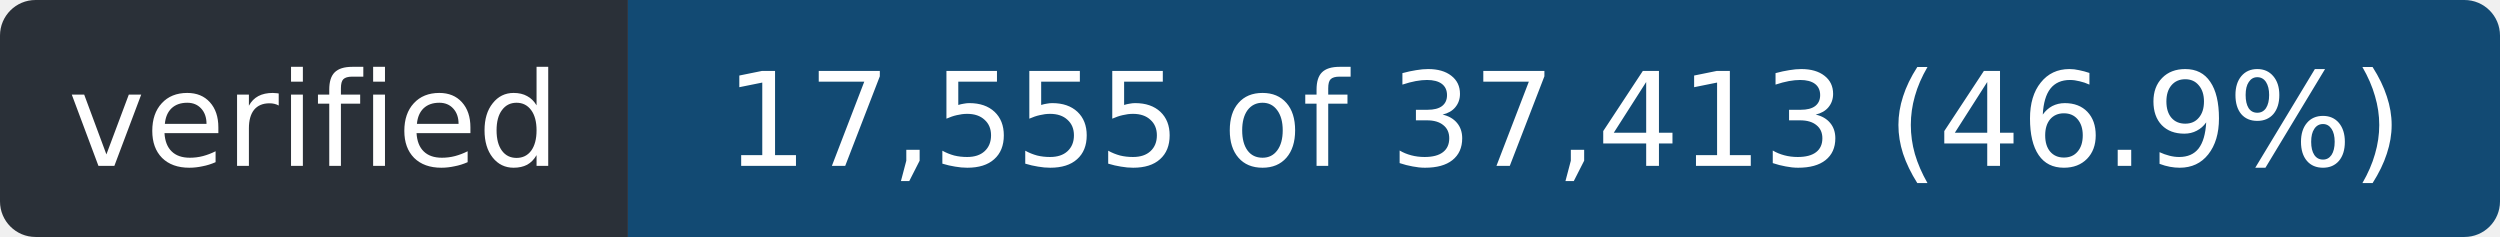
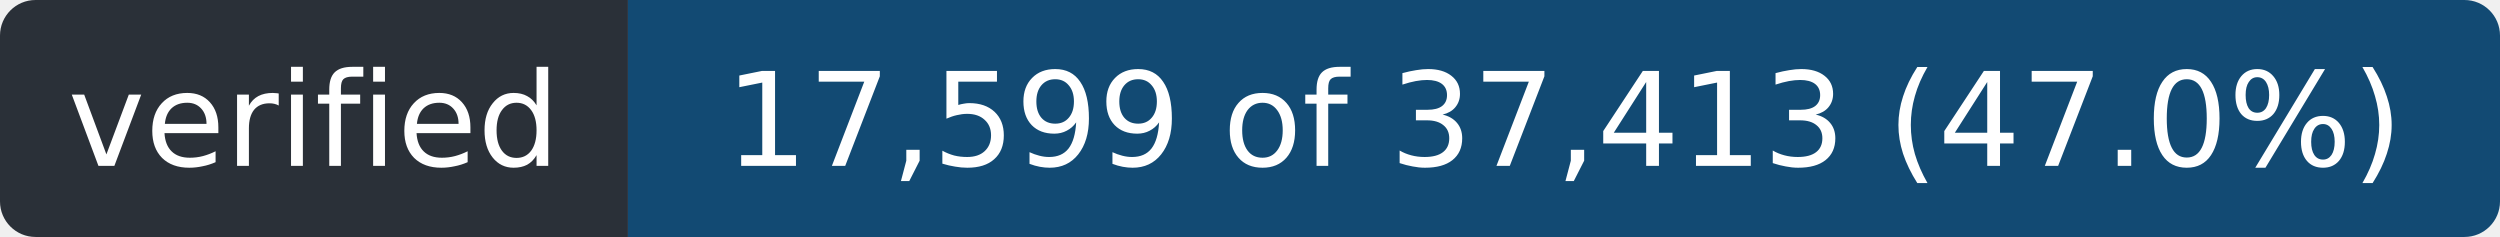
- <svg xmlns="http://www.w3.org/2000/svg" width="211" height="20" role="img" aria-label="verified: 17,555 of 37,413 (46.9%)">
+ <svg xmlns="http://www.w3.org/2000/svg" width="211" height="20" role="img" aria-label="verified: 17,599 of 37,413 (47.0%)">
  <clipPath id="r">
    <rect width="211" height="20" rx="3" />
  </clipPath>
  <g clip-path="url(#r)">
    <rect width="53" height="20" fill="#2a3038" />
    <rect x="53" width="158" height="20" fill="#124a73" />
  </g>
  <g fill="#fff" font-family="Verdana,Geneva,DejaVu Sans,sans-serif" font-size="11" text-anchor="middle">
    <text x="26.5" y="14" textLength="41">verified</text>
-     <text x="132.0" y="14" textLength="146">17,555 of 37,413 (46.9%)</text>
+     <text x="132.0" y="14" textLength="146">17,599 of 37,413 (47.0%)</text>
  </g>
</svg>
